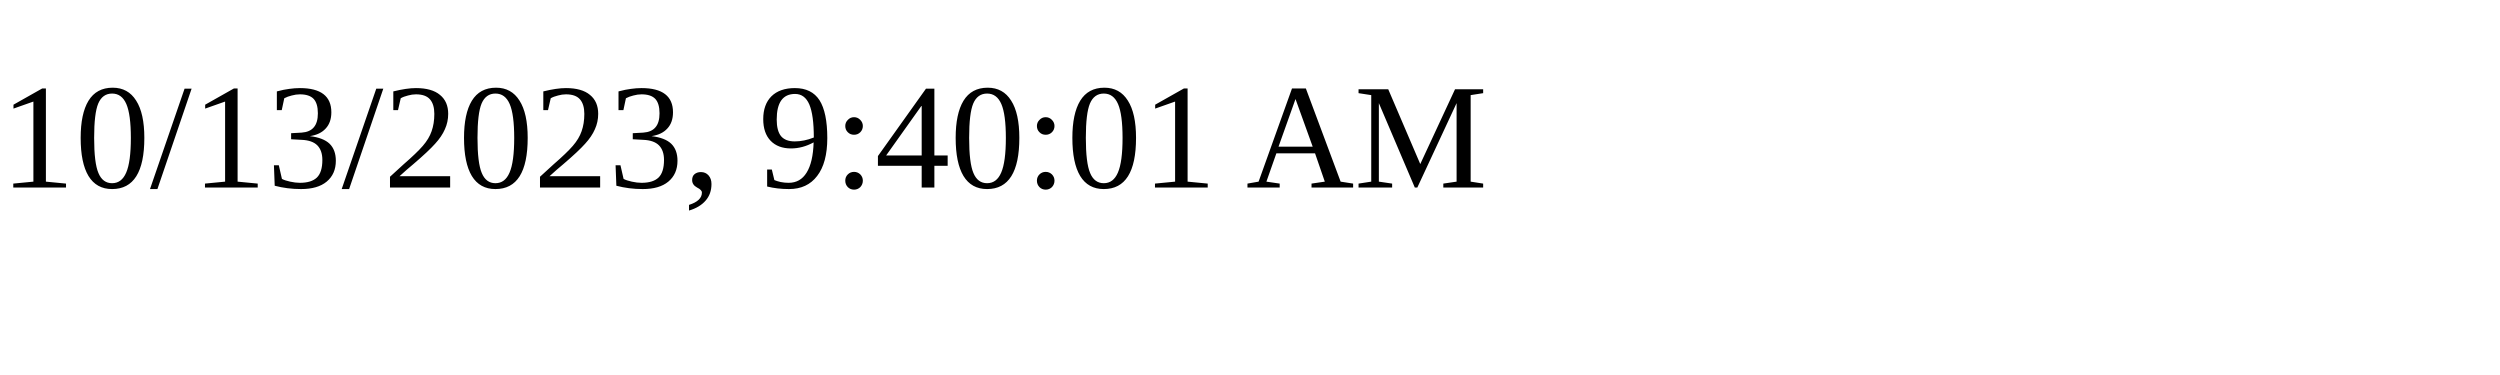
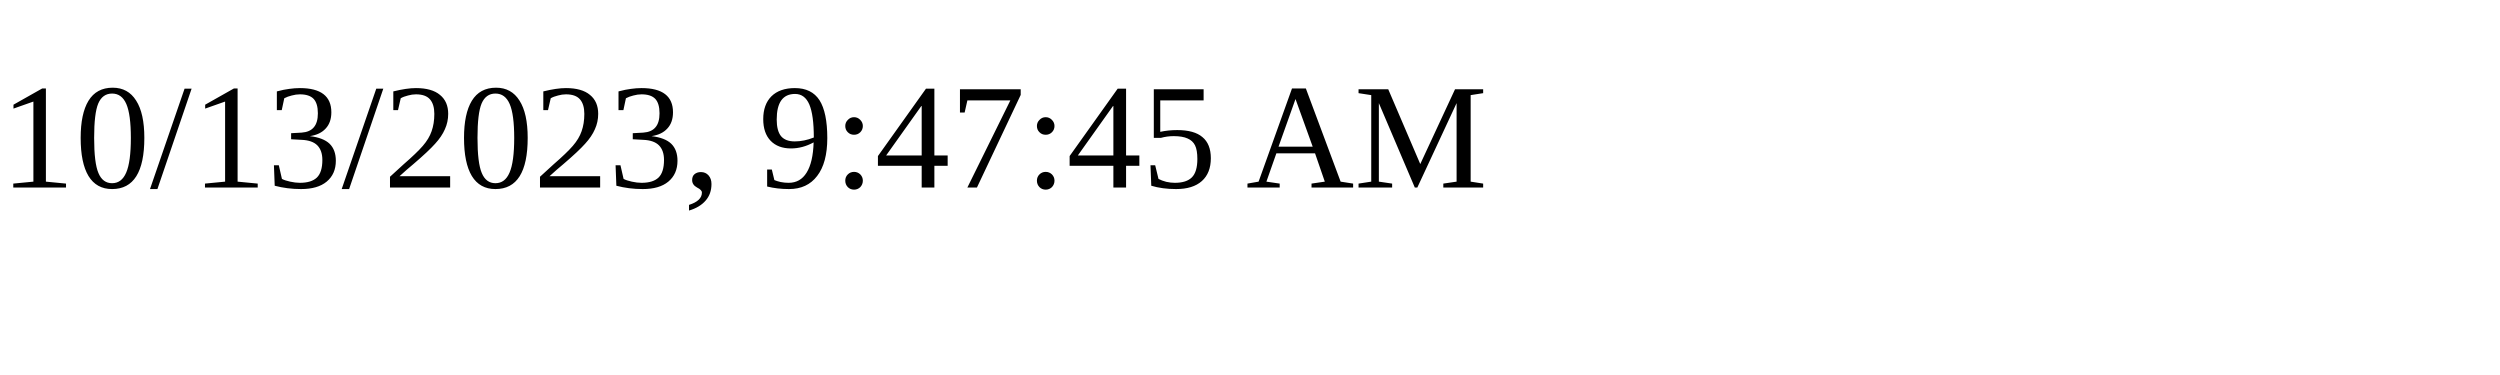
<svg xmlns="http://www.w3.org/2000/svg" height="30" width="200">
-   <text x="0" y="15">10/13/2023, 9:40:01 AM</text>
+   <text x="0" y="15">10/13/2023, 9:47:45 AM</text>
</svg>
